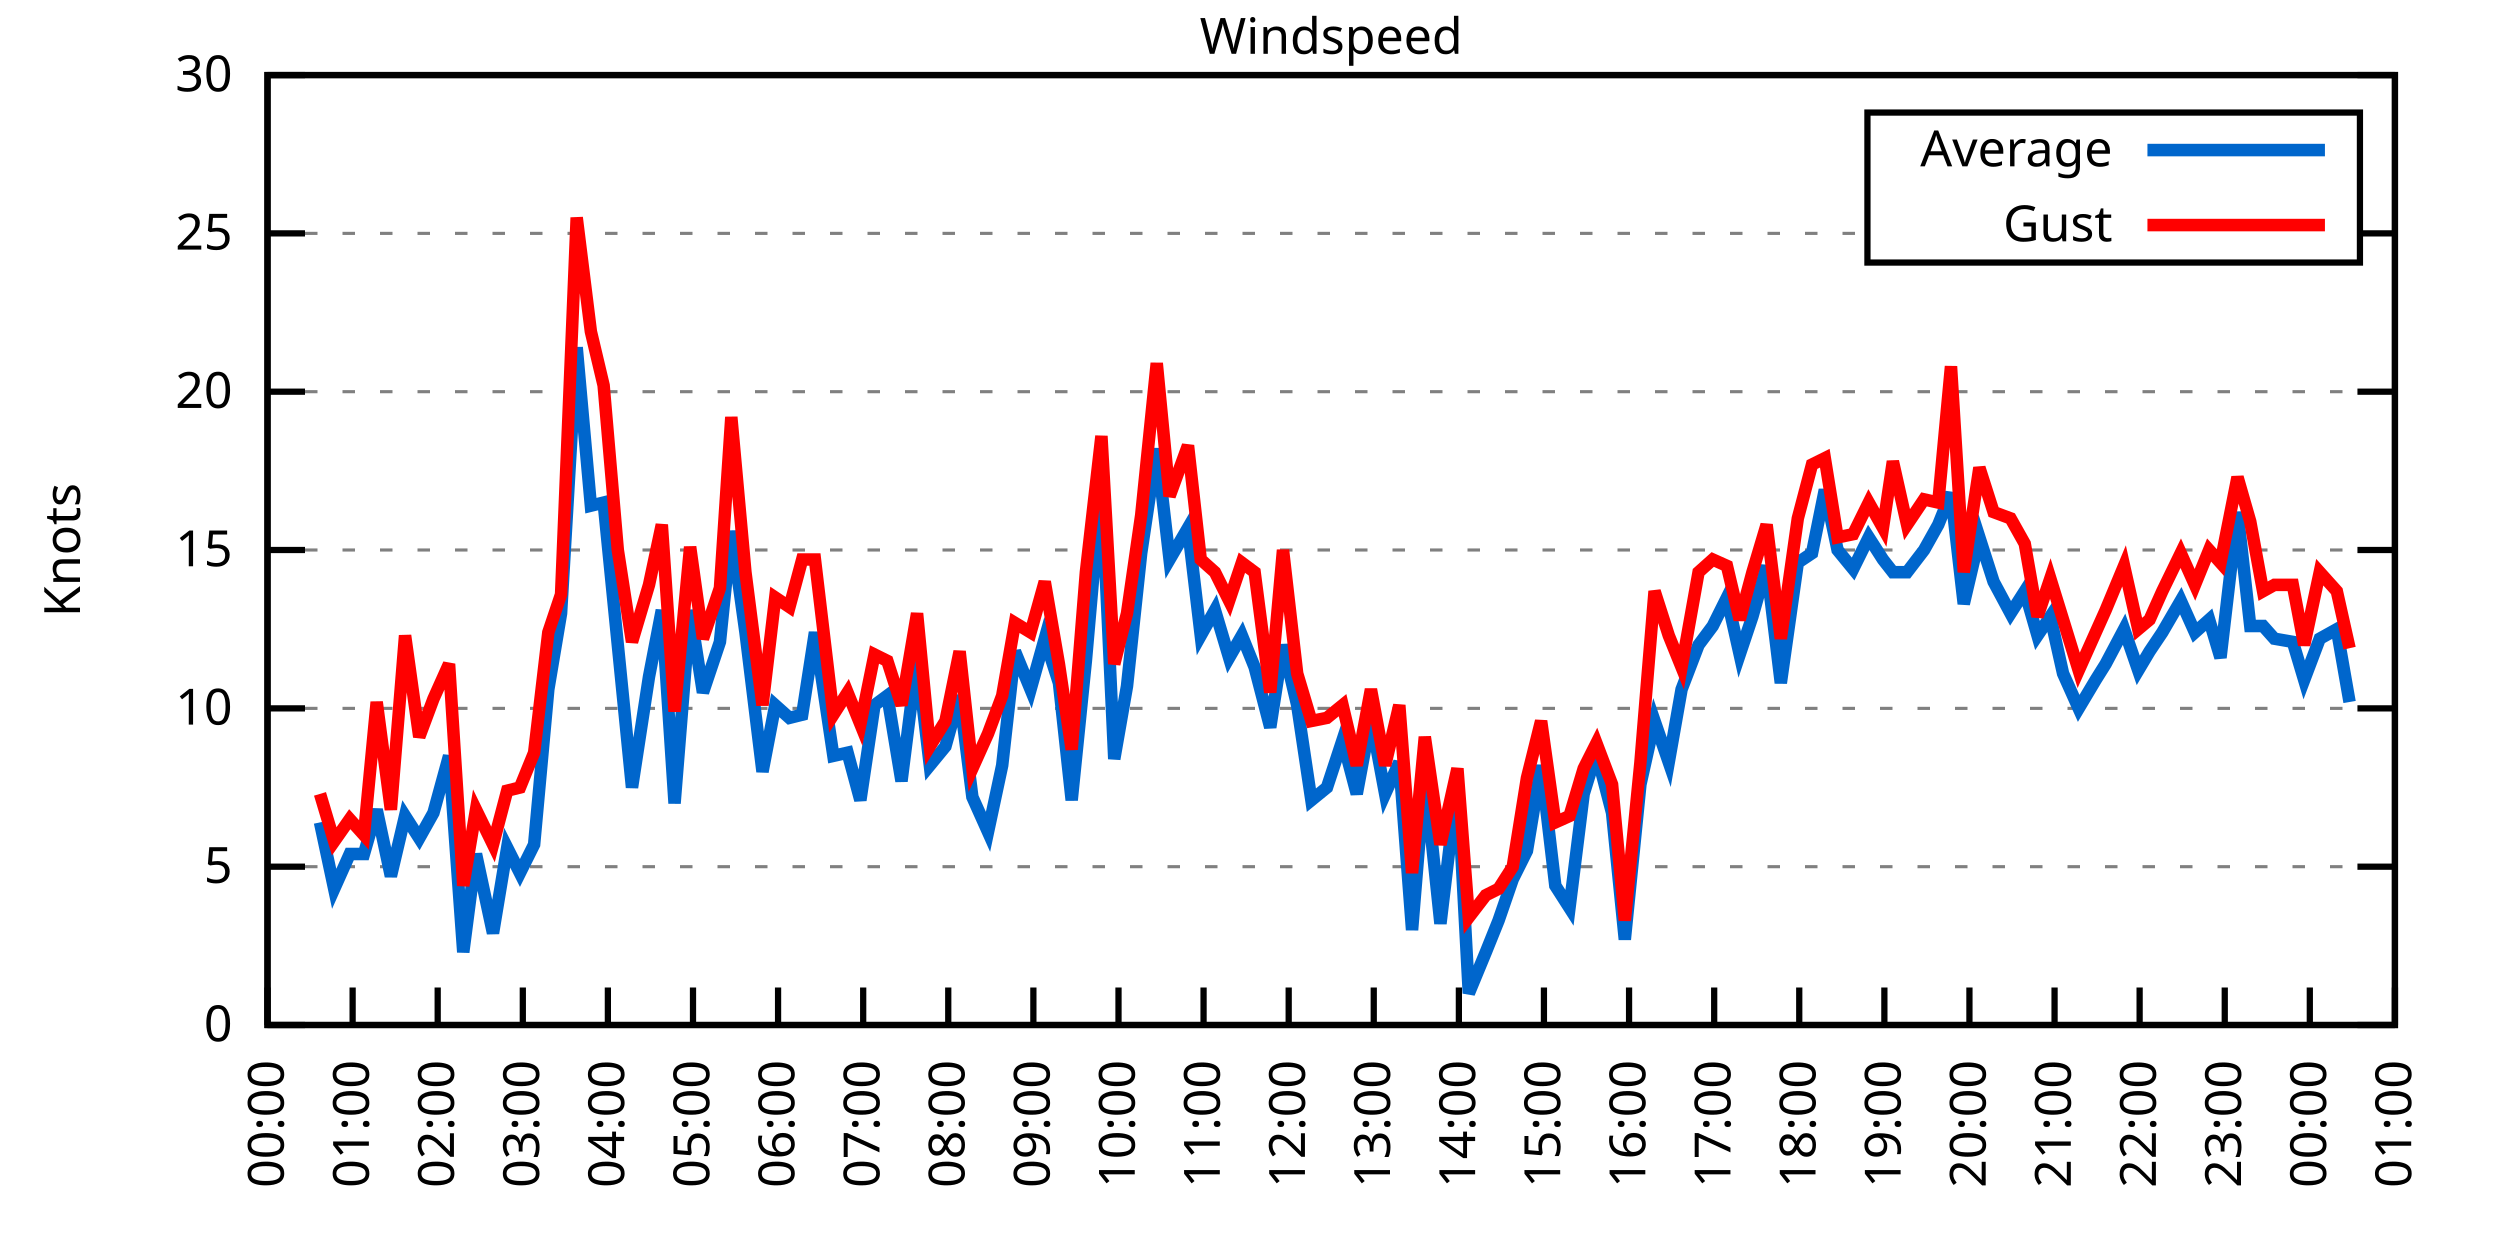
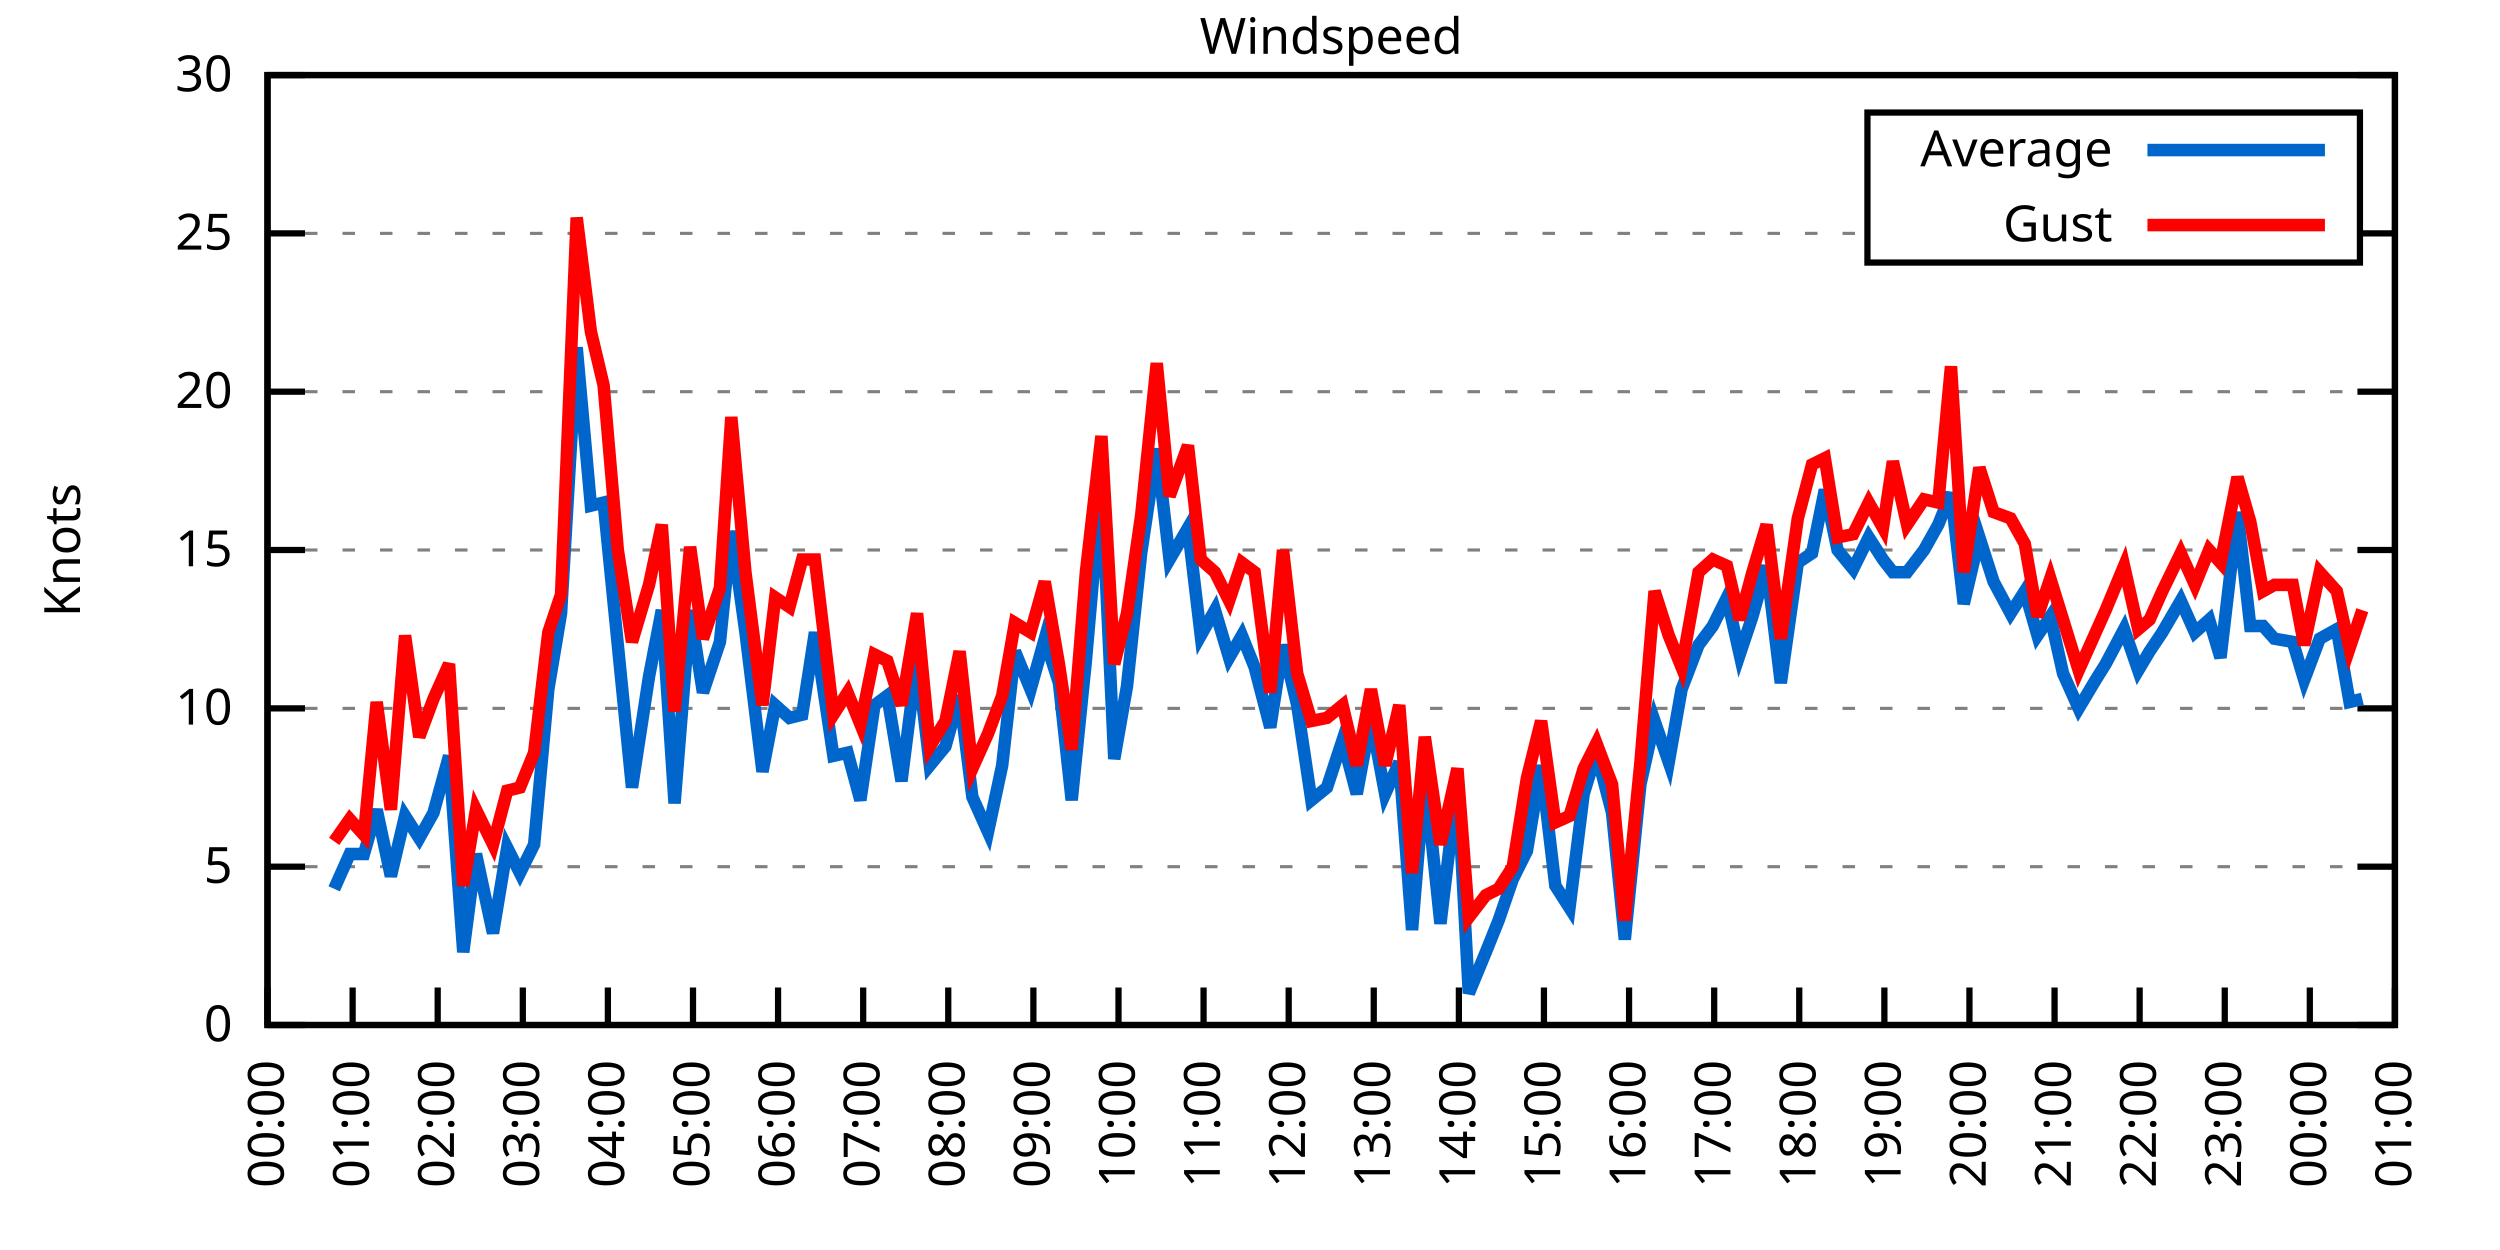
<svg xmlns="http://www.w3.org/2000/svg" xmlns:xlink="http://www.w3.org/1999/xlink" width="400" height="200" viewBox="0 0 400 200">
  <g id="gnuplot_canvas">
    <rect x="0" y="0" width="400" height="200" fill="none" />
    <defs>
      <circle id="gpDot" r="0.5" stroke-width="0.5" stroke="currentColor" />
      <path id="gpPt0" stroke-width="0.333" stroke="currentColor" d="M-1,0 h2 M0,-1 v2" />
      <path id="gpPt1" stroke-width="0.333" stroke="currentColor" d="M-1,-1 L1,1 M1,-1 L-1,1" />
      <path id="gpPt2" stroke-width="0.333" stroke="currentColor" d="M-1,0 L1,0 M0,-1 L0,1 M-1,-1 L1,1 M-1,1 L1,-1" />
      <rect id="gpPt3" stroke-width="0.333" stroke="currentColor" x="-1" y="-1" width="2" height="2" />
      <rect id="gpPt4" stroke-width="0.333" stroke="currentColor" fill="currentColor" x="-1" y="-1" width="2" height="2" />
      <circle id="gpPt5" stroke-width="0.333" stroke="currentColor" cx="0" cy="0" r="1" />
      <use xlink:href="#gpPt5" id="gpPt6" fill="currentColor" stroke="none" />
      <path id="gpPt7" stroke-width="0.333" stroke="currentColor" d="M0,-1.33 L-1.33,0.67 L1.33,0.67 z" />
      <use xlink:href="#gpPt7" id="gpPt8" fill="currentColor" stroke="none" />
      <use xlink:href="#gpPt7" id="gpPt9" stroke="currentColor" transform="rotate(180)" />
      <use xlink:href="#gpPt9" id="gpPt10" fill="currentColor" stroke="none" />
      <use xlink:href="#gpPt3" id="gpPt11" stroke="currentColor" transform="rotate(45)" />
      <use xlink:href="#gpPt11" id="gpPt12" fill="currentColor" stroke="none" />
      <path id="gpPt13" stroke-width="0.333" stroke="currentColor" d="M0,1.330 L1.265,0.411 L0.782,-1.067 L-0.782,-1.076 L-1.265,0.411 z" />
      <use xlink:href="#gpPt13" id="gpPt14" fill="currentColor" stroke="none" />
      <filter id="textbox" filterUnits="objectBoundingBox" x="0" y="0" height="1" width="1">
        <feFlood flood-color="white" flood-opacity="1" result="bgnd" />
        <feComposite in="SourceGraphic" in2="bgnd" operator="atop" />
      </filter>
      <filter id="greybox" filterUnits="objectBoundingBox" x="0" y="0" height="1" width="1">
        <feFlood flood-color="lightgrey" flood-opacity="1" result="grey" />
        <feComposite in="SourceGraphic" in2="grey" operator="atop" />
      </filter>
    </defs>
    <g fill="none" color="white" stroke="currentColor" stroke-width="1.00" stroke-linecap="butt" stroke-linejoin="miter">
</g>
    <g fill="none" color="black" stroke="currentColor" stroke-width="1.00" stroke-linecap="butt" stroke-linejoin="miter">
      <g stroke="none" shape-rendering="crispEdges">
        <polygon fill="rgb(255, 255, 255)" points="42.80,164.00 383.18,164.00 383.18,12.02 42.80,12.02 " />
      </g>
    </g>
    <g fill="none" color="black" stroke="currentColor" stroke-width="1.00" stroke-linecap="butt" stroke-linejoin="miter">
</g>
    <g fill="none" color="black" stroke="black" stroke-width="0.50" stroke-linecap="butt" stroke-linejoin="miter">
</g>
    <g fill="none" color="gray" stroke="currentColor" stroke-width="0.50" stroke-linecap="butt" stroke-linejoin="miter">
      <path stroke="gray" stroke-dasharray="2,4" class="gridline" d="M42.80,164.00 L383.19,164.00  " />
    </g>
    <g fill="none" color="gray" stroke="gray" stroke-width="1.00" stroke-linecap="butt" stroke-linejoin="miter">
</g>
    <g fill="none" color="black" stroke="currentColor" stroke-width="1.00" stroke-linecap="butt" stroke-linejoin="miter">
      <path stroke="black" d="M42.80,164.00 L48.80,164.00 M383.19,164.00 L377.19,164.00  " />
      <g transform="translate(37.20,166.60)" stroke="none" fill="black" font-family="Sans" font-size="8.00" text-anchor="end">
        <text>
          <tspan font-family="Sans"> 0</tspan>
        </text>
      </g>
    </g>
    <g fill="none" color="black" stroke="currentColor" stroke-width="1.00" stroke-linecap="butt" stroke-linejoin="miter">
</g>
    <g fill="none" color="black" stroke="black" stroke-width="0.50" stroke-linecap="butt" stroke-linejoin="miter">
</g>
    <g fill="none" color="gray" stroke="currentColor" stroke-width="0.50" stroke-linecap="butt" stroke-linejoin="miter">
      <path stroke="gray" stroke-dasharray="2,4" class="gridline" d="M42.80,138.67 L383.19,138.67  " />
    </g>
    <g fill="none" color="gray" stroke="gray" stroke-width="1.00" stroke-linecap="butt" stroke-linejoin="miter">
</g>
    <g fill="none" color="black" stroke="currentColor" stroke-width="1.00" stroke-linecap="butt" stroke-linejoin="miter">
      <path stroke="black" d="M42.80,138.67 L48.80,138.67 M383.19,138.67 L377.19,138.67  " />
      <g transform="translate(37.20,141.27)" stroke="none" fill="black" font-family="Sans" font-size="8.00" text-anchor="end">
        <text>
          <tspan font-family="Sans"> 5</tspan>
        </text>
      </g>
    </g>
    <g fill="none" color="black" stroke="currentColor" stroke-width="1.00" stroke-linecap="butt" stroke-linejoin="miter">
</g>
    <g fill="none" color="black" stroke="black" stroke-width="0.50" stroke-linecap="butt" stroke-linejoin="miter">
</g>
    <g fill="none" color="gray" stroke="currentColor" stroke-width="0.50" stroke-linecap="butt" stroke-linejoin="miter">
      <path stroke="gray" stroke-dasharray="2,4" class="gridline" d="M42.80,113.34 L383.19,113.34  " />
    </g>
    <g fill="none" color="gray" stroke="gray" stroke-width="1.00" stroke-linecap="butt" stroke-linejoin="miter">
</g>
    <g fill="none" color="black" stroke="currentColor" stroke-width="1.00" stroke-linecap="butt" stroke-linejoin="miter">
      <path stroke="black" d="M42.80,113.34 L48.80,113.34 M383.19,113.34 L377.19,113.34  " />
      <g transform="translate(37.20,115.94)" stroke="none" fill="black" font-family="Sans" font-size="8.00" text-anchor="end">
        <text>
          <tspan font-family="Sans"> 10</tspan>
        </text>
      </g>
    </g>
    <g fill="none" color="black" stroke="currentColor" stroke-width="1.00" stroke-linecap="butt" stroke-linejoin="miter">
</g>
    <g fill="none" color="black" stroke="black" stroke-width="0.50" stroke-linecap="butt" stroke-linejoin="miter">
</g>
    <g fill="none" color="gray" stroke="currentColor" stroke-width="0.50" stroke-linecap="butt" stroke-linejoin="miter">
      <path stroke="gray" stroke-dasharray="2,4" class="gridline" d="M42.80,88.00 L383.19,88.00  " />
    </g>
    <g fill="none" color="gray" stroke="gray" stroke-width="1.00" stroke-linecap="butt" stroke-linejoin="miter">
</g>
    <g fill="none" color="black" stroke="currentColor" stroke-width="1.00" stroke-linecap="butt" stroke-linejoin="miter">
      <path stroke="black" d="M42.80,88.00 L48.80,88.00 M383.19,88.00 L377.19,88.00  " />
      <g transform="translate(37.20,90.60)" stroke="none" fill="black" font-family="Sans" font-size="8.00" text-anchor="end">
        <text>
          <tspan font-family="Sans"> 15</tspan>
        </text>
      </g>
    </g>
    <g fill="none" color="black" stroke="currentColor" stroke-width="1.00" stroke-linecap="butt" stroke-linejoin="miter">
</g>
    <g fill="none" color="black" stroke="black" stroke-width="0.50" stroke-linecap="butt" stroke-linejoin="miter">
</g>
    <g fill="none" color="gray" stroke="currentColor" stroke-width="0.50" stroke-linecap="butt" stroke-linejoin="miter">
      <path stroke="gray" stroke-dasharray="2,4" class="gridline" d="M42.80,62.67 L383.19,62.67  " />
    </g>
    <g fill="none" color="gray" stroke="gray" stroke-width="1.00" stroke-linecap="butt" stroke-linejoin="miter">
</g>
    <g fill="none" color="black" stroke="currentColor" stroke-width="1.00" stroke-linecap="butt" stroke-linejoin="miter">
      <path stroke="black" d="M42.80,62.67 L48.80,62.67 M383.19,62.67 L377.19,62.67  " />
      <g transform="translate(37.20,65.27)" stroke="none" fill="black" font-family="Sans" font-size="8.00" text-anchor="end">
        <text>
          <tspan font-family="Sans"> 20</tspan>
        </text>
      </g>
    </g>
    <g fill="none" color="black" stroke="currentColor" stroke-width="1.00" stroke-linecap="butt" stroke-linejoin="miter">
</g>
    <g fill="none" color="black" stroke="black" stroke-width="0.50" stroke-linecap="butt" stroke-linejoin="miter">
</g>
    <g fill="none" color="gray" stroke="currentColor" stroke-width="0.50" stroke-linecap="butt" stroke-linejoin="miter">
      <path stroke="gray" stroke-dasharray="2,4" class="gridline" d="M42.80,37.34 L298.79,37.34 M377.59,37.34 L383.19,37.34  " />
    </g>
    <g fill="none" color="gray" stroke="gray" stroke-width="1.00" stroke-linecap="butt" stroke-linejoin="miter">
</g>
    <g fill="none" color="black" stroke="currentColor" stroke-width="1.00" stroke-linecap="butt" stroke-linejoin="miter">
      <path stroke="black" d="M42.80,37.34 L48.80,37.34 M383.19,37.34 L377.19,37.34  " />
      <g transform="translate(37.20,39.94)" stroke="none" fill="black" font-family="Sans" font-size="8.00" text-anchor="end">
        <text>
          <tspan font-family="Sans"> 25</tspan>
        </text>
      </g>
    </g>
    <g fill="none" color="black" stroke="currentColor" stroke-width="1.00" stroke-linecap="butt" stroke-linejoin="miter">
</g>
    <g fill="none" color="black" stroke="black" stroke-width="0.50" stroke-linecap="butt" stroke-linejoin="miter">
</g>
    <g fill="none" color="gray" stroke="currentColor" stroke-width="0.50" stroke-linecap="butt" stroke-linejoin="miter">
      <path stroke="gray" stroke-dasharray="2,4" class="gridline" d="M42.80,12.01 L383.19,12.01  " />
    </g>
    <g fill="none" color="gray" stroke="gray" stroke-width="1.00" stroke-linecap="butt" stroke-linejoin="miter">
</g>
    <g fill="none" color="black" stroke="currentColor" stroke-width="1.00" stroke-linecap="butt" stroke-linejoin="miter">
      <path stroke="black" d="M42.80,12.01 L48.80,12.01 M383.19,12.01 L377.19,12.01  " />
      <g transform="translate(37.20,14.61)" stroke="none" fill="black" font-family="Sans" font-size="8.00" text-anchor="end">
        <text>
          <tspan font-family="Sans"> 30</tspan>
        </text>
      </g>
    </g>
    <g fill="none" color="black" stroke="currentColor" stroke-width="1.00" stroke-linecap="butt" stroke-linejoin="miter">
      <path stroke="black" d="M42.80,164.00 L42.80,158.00  " />
      <g transform="translate(45.40,169.60) rotate(270.00)" stroke="none" fill="black" font-family="Sans" font-size="8.00" text-anchor="end">
        <text>
          <tspan font-family="Sans">00:00</tspan>
        </text>
      </g>
    </g>
    <g fill="none" color="black" stroke="currentColor" stroke-width="1.00" stroke-linecap="butt" stroke-linejoin="miter">
      <path stroke="black" d="M56.42,164.00 L56.42,158.00  " />
      <g transform="translate(59.02,169.60) rotate(270.00)" stroke="none" fill="black" font-family="Sans" font-size="8.00" text-anchor="end">
        <text>
          <tspan font-family="Sans">01:00</tspan>
        </text>
      </g>
    </g>
    <g fill="none" color="black" stroke="currentColor" stroke-width="1.00" stroke-linecap="butt" stroke-linejoin="miter">
      <path stroke="black" d="M70.03,164.00 L70.03,158.00  " />
      <g transform="translate(72.63,169.60) rotate(270.00)" stroke="none" fill="black" font-family="Sans" font-size="8.00" text-anchor="end">
        <text>
          <tspan font-family="Sans">02:00</tspan>
        </text>
      </g>
    </g>
    <g fill="none" color="black" stroke="currentColor" stroke-width="1.00" stroke-linecap="butt" stroke-linejoin="miter">
      <path stroke="black" d="M83.65,164.00 L83.65,158.00  " />
      <g transform="translate(86.25,169.60) rotate(270.00)" stroke="none" fill="black" font-family="Sans" font-size="8.00" text-anchor="end">
        <text>
          <tspan font-family="Sans">03:00</tspan>
        </text>
      </g>
    </g>
    <g fill="none" color="black" stroke="currentColor" stroke-width="1.00" stroke-linecap="butt" stroke-linejoin="miter">
      <path stroke="black" d="M97.26,164.00 L97.26,158.00  " />
      <g transform="translate(99.86,169.60) rotate(270.00)" stroke="none" fill="black" font-family="Sans" font-size="8.00" text-anchor="end">
        <text>
          <tspan font-family="Sans">04:00</tspan>
        </text>
      </g>
    </g>
    <g fill="none" color="black" stroke="currentColor" stroke-width="1.00" stroke-linecap="butt" stroke-linejoin="miter">
      <path stroke="black" d="M110.88,164.00 L110.88,158.00  " />
      <g transform="translate(113.48,169.60) rotate(270.00)" stroke="none" fill="black" font-family="Sans" font-size="8.00" text-anchor="end">
        <text>
          <tspan font-family="Sans">05:00</tspan>
        </text>
      </g>
    </g>
    <g fill="none" color="black" stroke="currentColor" stroke-width="1.00" stroke-linecap="butt" stroke-linejoin="miter">
      <path stroke="black" d="M124.49,164.00 L124.49,158.00  " />
      <g transform="translate(127.09,169.60) rotate(270.00)" stroke="none" fill="black" font-family="Sans" font-size="8.00" text-anchor="end">
        <text>
          <tspan font-family="Sans">06:00</tspan>
        </text>
      </g>
    </g>
    <g fill="none" color="black" stroke="currentColor" stroke-width="1.00" stroke-linecap="butt" stroke-linejoin="miter">
      <path stroke="black" d="M138.11,164.00 L138.11,158.00  " />
      <g transform="translate(140.71,169.60) rotate(270.00)" stroke="none" fill="black" font-family="Sans" font-size="8.00" text-anchor="end">
        <text>
          <tspan font-family="Sans">07:00</tspan>
        </text>
      </g>
    </g>
    <g fill="none" color="black" stroke="currentColor" stroke-width="1.00" stroke-linecap="butt" stroke-linejoin="miter">
      <path stroke="black" d="M151.72,164.00 L151.72,158.00  " />
      <g transform="translate(154.32,169.60) rotate(270.00)" stroke="none" fill="black" font-family="Sans" font-size="8.00" text-anchor="end">
        <text>
          <tspan font-family="Sans">08:00</tspan>
        </text>
      </g>
    </g>
    <g fill="none" color="black" stroke="currentColor" stroke-width="1.00" stroke-linecap="butt" stroke-linejoin="miter">
      <path stroke="black" d="M165.34,164.00 L165.34,158.00  " />
      <g transform="translate(167.94,169.60) rotate(270.00)" stroke="none" fill="black" font-family="Sans" font-size="8.00" text-anchor="end">
        <text>
          <tspan font-family="Sans">09:00</tspan>
        </text>
      </g>
    </g>
    <g fill="none" color="black" stroke="currentColor" stroke-width="1.00" stroke-linecap="butt" stroke-linejoin="miter">
      <path stroke="black" d="M178.96,164.00 L178.96,158.00  " />
      <g transform="translate(181.56,169.60) rotate(270.00)" stroke="none" fill="black" font-family="Sans" font-size="8.00" text-anchor="end">
        <text>
          <tspan font-family="Sans">10:00</tspan>
        </text>
      </g>
    </g>
    <g fill="none" color="black" stroke="currentColor" stroke-width="1.00" stroke-linecap="butt" stroke-linejoin="miter">
      <path stroke="black" d="M192.57,164.00 L192.57,158.00  " />
      <g transform="translate(195.17,169.60) rotate(270.00)" stroke="none" fill="black" font-family="Sans" font-size="8.00" text-anchor="end">
        <text>
          <tspan font-family="Sans">11:00</tspan>
        </text>
      </g>
    </g>
    <g fill="none" color="black" stroke="currentColor" stroke-width="1.00" stroke-linecap="butt" stroke-linejoin="miter">
      <path stroke="black" d="M206.19,164.00 L206.19,158.00  " />
      <g transform="translate(208.79,169.60) rotate(270.00)" stroke="none" fill="black" font-family="Sans" font-size="8.00" text-anchor="end">
        <text>
          <tspan font-family="Sans">12:00</tspan>
        </text>
      </g>
    </g>
    <g fill="none" color="black" stroke="currentColor" stroke-width="1.00" stroke-linecap="butt" stroke-linejoin="miter">
      <path stroke="black" d="M219.80,164.00 L219.80,158.00  " />
      <g transform="translate(222.40,169.60) rotate(270.00)" stroke="none" fill="black" font-family="Sans" font-size="8.00" text-anchor="end">
        <text>
          <tspan font-family="Sans">13:00</tspan>
        </text>
      </g>
    </g>
    <g fill="none" color="black" stroke="currentColor" stroke-width="1.00" stroke-linecap="butt" stroke-linejoin="miter">
      <path stroke="black" d="M233.42,164.00 L233.42,158.00  " />
      <g transform="translate(236.02,169.60) rotate(270.00)" stroke="none" fill="black" font-family="Sans" font-size="8.00" text-anchor="end">
        <text>
          <tspan font-family="Sans">14:00</tspan>
        </text>
      </g>
    </g>
    <g fill="none" color="black" stroke="currentColor" stroke-width="1.00" stroke-linecap="butt" stroke-linejoin="miter">
      <path stroke="black" d="M247.03,164.00 L247.03,158.00  " />
      <g transform="translate(249.63,169.60) rotate(270.00)" stroke="none" fill="black" font-family="Sans" font-size="8.00" text-anchor="end">
        <text>
          <tspan font-family="Sans">15:00</tspan>
        </text>
      </g>
    </g>
    <g fill="none" color="black" stroke="currentColor" stroke-width="1.00" stroke-linecap="butt" stroke-linejoin="miter">
      <path stroke="black" d="M260.65,164.00 L260.65,158.00  " />
      <g transform="translate(263.25,169.60) rotate(270.00)" stroke="none" fill="black" font-family="Sans" font-size="8.00" text-anchor="end">
        <text>
          <tspan font-family="Sans">16:00</tspan>
        </text>
      </g>
    </g>
    <g fill="none" color="black" stroke="currentColor" stroke-width="1.00" stroke-linecap="butt" stroke-linejoin="miter">
      <path stroke="black" d="M274.27,164.00 L274.27,158.00  " />
      <g transform="translate(276.87,169.60) rotate(270.00)" stroke="none" fill="black" font-family="Sans" font-size="8.00" text-anchor="end">
        <text>
          <tspan font-family="Sans">17:00</tspan>
        </text>
      </g>
    </g>
    <g fill="none" color="black" stroke="currentColor" stroke-width="1.00" stroke-linecap="butt" stroke-linejoin="miter">
      <path stroke="black" d="M287.88,164.00 L287.88,158.00  " />
      <g transform="translate(290.48,169.60) rotate(270.00)" stroke="none" fill="black" font-family="Sans" font-size="8.00" text-anchor="end">
        <text>
          <tspan font-family="Sans">18:00</tspan>
        </text>
      </g>
    </g>
    <g fill="none" color="black" stroke="currentColor" stroke-width="1.00" stroke-linecap="butt" stroke-linejoin="miter">
      <path stroke="black" d="M301.50,164.00 L301.50,158.00  " />
      <g transform="translate(304.10,169.60) rotate(270.00)" stroke="none" fill="black" font-family="Sans" font-size="8.00" text-anchor="end">
        <text>
          <tspan font-family="Sans">19:00</tspan>
        </text>
      </g>
    </g>
    <g fill="none" color="black" stroke="currentColor" stroke-width="1.00" stroke-linecap="butt" stroke-linejoin="miter">
      <path stroke="black" d="M315.11,164.00 L315.11,158.00  " />
      <g transform="translate(317.71,169.60) rotate(270.00)" stroke="none" fill="black" font-family="Sans" font-size="8.00" text-anchor="end">
        <text>
          <tspan font-family="Sans">20:00</tspan>
        </text>
      </g>
    </g>
    <g fill="none" color="black" stroke="currentColor" stroke-width="1.00" stroke-linecap="butt" stroke-linejoin="miter">
      <path stroke="black" d="M328.73,164.00 L328.73,158.00  " />
      <g transform="translate(331.33,169.60) rotate(270.00)" stroke="none" fill="black" font-family="Sans" font-size="8.00" text-anchor="end">
        <text>
          <tspan font-family="Sans">21:00</tspan>
        </text>
      </g>
    </g>
    <g fill="none" color="black" stroke="currentColor" stroke-width="1.00" stroke-linecap="butt" stroke-linejoin="miter">
      <path stroke="black" d="M342.34,164.00 L342.34,158.00  " />
      <g transform="translate(344.94,169.60) rotate(270.00)" stroke="none" fill="black" font-family="Sans" font-size="8.00" text-anchor="end">
        <text>
          <tspan font-family="Sans">22:00</tspan>
        </text>
      </g>
    </g>
    <g fill="none" color="black" stroke="currentColor" stroke-width="1.00" stroke-linecap="butt" stroke-linejoin="miter">
      <path stroke="black" d="M355.96,164.00 L355.96,158.00  " />
      <g transform="translate(358.56,169.60) rotate(270.00)" stroke="none" fill="black" font-family="Sans" font-size="8.00" text-anchor="end">
        <text>
          <tspan font-family="Sans">23:00</tspan>
        </text>
      </g>
    </g>
    <g fill="none" color="black" stroke="currentColor" stroke-width="1.00" stroke-linecap="butt" stroke-linejoin="miter">
      <path stroke="black" d="M369.57,164.00 L369.57,158.00  " />
      <g transform="translate(372.17,169.60) rotate(270.00)" stroke="none" fill="black" font-family="Sans" font-size="8.00" text-anchor="end">
        <text>
          <tspan font-family="Sans">00:00</tspan>
        </text>
      </g>
    </g>
    <g fill="none" color="black" stroke="currentColor" stroke-width="1.00" stroke-linecap="butt" stroke-linejoin="miter">
      <path stroke="black" d="M383.19,164.00 L383.19,158.00  " />
      <g transform="translate(385.79,169.60) rotate(270.00)" stroke="none" fill="black" font-family="Sans" font-size="8.00" text-anchor="end">
        <text>
          <tspan font-family="Sans">01:00</tspan>
        </text>
      </g>
    </g>
    <g fill="none" color="black" stroke="currentColor" stroke-width="1.00" stroke-linecap="butt" stroke-linejoin="miter">
</g>
    <g fill="none" color="black" stroke="currentColor" stroke-width="1.00" stroke-linecap="butt" stroke-linejoin="miter">
      <path stroke="black" d="M42.80,12.01 L42.80,164.00 L383.19,164.00 L383.19,12.01 L42.80,12.01 Z  " />
    </g>
    <g fill="none" color="black" stroke="currentColor" stroke-width="1.00" stroke-linecap="butt" stroke-linejoin="miter">
</g>
    <g fill="none" color="black" stroke="currentColor" stroke-width="1.00" stroke-linecap="butt" stroke-linejoin="miter">
      <path stroke="black" d="M298.79,42.01 L298.79,18.01 L377.59,18.01 L377.59,42.01 L298.79,42.01 Z  " />
    </g>
    <g id="Windspeed_plot_1">
      <g fill="none" color="white" stroke="black" stroke-width="2.00" stroke-linecap="butt" stroke-linejoin="miter">
</g>
      <g fill="none" color="black" stroke="currentColor" stroke-width="2.00" stroke-linecap="butt" stroke-linejoin="miter">
        <g transform="translate(337.99,26.61)" stroke="none" fill="black" font-family="Sans" font-size="8.00" text-anchor="end">
          <text>
            <tspan font-family="Sans">Average</tspan>
          </text>
        </g>
      </g>
      <g fill="none" color="black" stroke="currentColor" stroke-width="2.00" stroke-linecap="butt" stroke-linejoin="miter">
-         <path stroke="rgb(  0, 102, 204)" d="M343.59,24.01 L371.99,24.01 M51.20,131.58 L53.47,142.21 L55.96,136.64 L58.23,136.64 L60.27,129.55 L62.54,140.19   L64.81,130.56 L67.08,134.11 L69.35,130.06 L71.85,120.94 L74.12,152.35 L76.16,136.64 L78.88,149.31 L81.15,135.63   L83.19,139.68 L85.46,135.12 L87.73,110.30 L89.77,98.14 L92.27,55.58 L94.54,80.91 L96.58,80.41 L98.85,103.20   L101.12,126.00 L103.84,108.27 L105.89,97.63 L107.93,128.54 L110.42,97.63 L112.47,110.80 L115.19,102.70 L117.01,84.97   L119.27,101.18 L122.00,123.47 L124.04,112.83 L126.31,114.86 L128.35,114.35 L130.39,101.18 L133.34,120.94 L135.61,120.43   L137.66,128.03 L139.92,112.83 L141.97,111.31 L144.24,124.99 L146.73,105.23 L148.77,122.46 L151.27,119.42 L153.54,111.31   L155.58,127.52 L158.08,133.10 L160.35,122.46 L162.39,104.22 L164.89,110.30 L167.16,102.19 L169.43,109.28 L171.47,128.03   L173.74,105.74 L176.23,77.37 L178.28,121.44 L180.32,109.79 L182.59,88.51 L185.08,71.79 L187.13,89.52 L190.08,84.46   L192.12,101.68 L194.39,97.63 L196.66,105.23 L198.70,101.68 L200.74,106.75 L203.24,116.38 L205.28,103.20 L207.55,112.83   L209.82,128.03 L212.31,126.00 L214.81,118.40 L217.08,127.02 L219.35,114.86 L221.62,127.02 L223.89,121.95 L225.93,148.80   L227.97,123.98 L230.47,147.79 L233.19,124.99 L235.01,158.93 L237.73,152.35 L239.77,147.28 L242.04,140.69 L244.31,136.14   L246.58,122.46 L248.85,141.71 L251.12,145.25 L253.39,127.02 L255.43,120.43 L257.93,130.06 L259.97,150.32 L262.47,125.50   L264.73,115.36 L267.00,121.95 L269.05,110.30 L271.77,103.20 L274.04,100.16 L276.31,95.60 L278.35,104.72 L280.39,98.64   L282.66,90.54 L284.93,109.28 L287.65,90.03 L289.92,88.51 L291.97,78.38 L294.01,88.00 L296.50,91.04 L299.00,85.98   L301.27,89.52 L302.86,91.55 L305.13,91.55 L307.85,88.00 L310.12,83.95 L312.16,78.89 L314.20,96.62 L316.70,85.98   L318.97,93.07 L321.69,98.14 L323.96,94.59 L326.00,101.68 L328.05,98.64 L330.09,107.76 L332.59,113.34 L335.31,108.78   L336.90,106.24 L339.85,100.67 L342.12,107.26 L343.93,104.22 L345.97,101.18 L348.92,96.11 L351.19,101.18 L353.46,99.15   L355.28,105.23 L358.00,81.93 L360.04,100.16 L362.09,100.16 L363.90,102.19 L366.85,102.70 L368.67,108.78 L371.16,102.19   L373.89,100.67 L375.93,112.32  " />
+         <path stroke="rgb(  0, 102, 204)" d="M343.59,24.01 L371.99,24.01 M53.47,142.21 L55.96,136.64 L58.23,136.64 L60.27,129.55 L62.54,140.19 L64.81,130.56   L67.08,134.11 L69.35,130.06 L71.85,120.94 L74.12,152.35 L76.16,136.64 L78.88,149.31 L81.15,135.63 L83.19,139.68   L85.46,135.12 L87.73,110.30 L89.77,98.14 L92.27,55.58 L94.54,80.91 L96.58,80.41 L98.85,103.20 L101.12,126.00   L103.84,108.27 L105.89,97.63 L107.93,128.54 L110.42,97.63 L112.47,110.80 L115.19,102.70 L117.01,84.97 L119.27,101.18   L122.00,123.47 L124.04,112.83 L126.31,114.86 L128.35,114.35 L130.39,101.18 L133.34,120.94 L135.61,120.43 L137.66,128.03   L139.92,112.83 L141.97,111.31 L144.24,124.99 L146.73,105.23 L148.77,122.46 L151.27,119.42 L153.54,111.31 L155.58,127.52   L158.08,133.10 L160.35,122.46 L162.39,104.22 L164.89,110.30 L167.16,102.19 L169.43,109.28 L171.47,128.03 L173.74,105.74   L176.23,77.37 L178.28,121.44 L180.32,109.79 L182.59,88.51 L185.08,71.79 L187.13,89.52 L190.08,84.46 L192.12,101.68   L194.39,97.63 L196.66,105.23 L198.70,101.68 L200.74,106.75 L203.24,116.38 L205.28,103.20 L207.55,112.83 L209.82,128.03   L212.31,126.00 L214.81,118.40 L217.08,127.02 L219.35,114.86 L221.62,127.02 L223.89,121.95 L225.93,148.80 L227.97,123.98   L230.47,147.79 L233.19,124.99 L235.01,158.93 L237.73,152.35 L239.77,147.28 L242.04,140.69 L244.31,136.14 L246.58,122.46   L248.85,141.71 L251.12,145.25 L253.39,127.02 L255.43,120.43 L257.93,130.06 L259.97,150.32 L262.47,125.50 L264.73,115.36   L267.00,121.95 L269.05,110.30 L271.77,103.20 L274.04,100.16 L276.31,95.60 L278.35,104.72 L280.39,98.64 L282.66,90.54   L284.93,109.28 L287.65,90.03 L289.92,88.51 L291.97,78.38 L294.01,88.00 L296.50,91.04 L299.00,85.98 L301.27,89.52   L302.86,91.55 L305.13,91.55 L307.85,88.00 L310.12,83.95 L312.16,78.89 L314.20,96.62 L316.70,85.98 L318.97,93.07   L321.69,98.14 L323.96,94.59 L326.00,101.68 L328.05,98.64 L330.09,107.76 L332.59,113.34 L335.31,108.78 L336.90,106.24   L339.85,100.67 L342.12,107.26 L343.93,104.22 L345.97,101.18 L348.92,96.11 L351.19,101.18 L353.46,99.15 L355.28,105.23   L358.00,81.93 L360.04,100.16 L362.09,100.16 L363.90,102.19 L366.85,102.70 L368.67,108.78 L371.16,102.19 L373.89,100.67   L375.93,112.32 L377.97,111.82  " />
      </g>
    </g>
    <g id="Windspeed_plot_2">
      <g fill="none" color="black" stroke="currentColor" stroke-width="2.00" stroke-linecap="butt" stroke-linejoin="miter">
        <g transform="translate(337.99,38.61)" stroke="none" fill="black" font-family="Sans" font-size="8.00" text-anchor="end">
          <text>
            <tspan font-family="Sans">Gust</tspan>
          </text>
        </g>
      </g>
      <g fill="none" color="black" stroke="currentColor" stroke-width="2.00" stroke-linecap="butt" stroke-linejoin="miter">
-         <path stroke="rgb(255,   0,   0)" d="M343.59,36.01 L371.99,36.01 M51.20,127.02 L53.47,134.62 L55.96,131.07 L58.23,133.60 L60.27,112.32 L62.54,129.55   L64.81,101.68 L67.08,117.90 L69.35,111.82 L71.85,106.24 L74.12,141.71 L76.16,129.55 L78.88,135.12 L81.15,126.51   L83.19,126.00 L85.46,120.43 L87.73,101.18 L89.77,95.10 L92.27,34.81 L94.54,53.05 L96.58,61.66 L98.85,88.00   L101.12,102.70 L103.84,93.58 L105.89,83.95 L107.93,113.84 L110.42,87.50 L112.47,102.19 L115.19,94.08 L117.01,66.73   L119.27,91.55 L122.00,112.83 L124.04,95.60 L126.31,97.12 L128.35,89.52 L130.39,89.52 L133.34,114.35 L135.61,110.80   L137.66,115.87 L139.92,104.72 L141.97,105.74 L144.24,112.83 L146.73,98.14 L148.77,119.42 L151.27,115.36 L153.54,104.22   L155.58,122.96 L158.08,117.39 L160.35,111.31 L162.39,99.66 L164.89,101.18 L167.16,93.07 L169.43,106.24 L171.47,119.92   L173.74,91.55 L176.23,69.77 L178.28,106.24 L180.32,98.14 L182.59,82.43 L185.08,58.11 L187.13,79.39 L190.08,71.29   L192.12,89.52 L194.39,91.55 L196.66,96.11 L198.70,90.03 L200.74,91.55 L203.24,110.80 L205.28,88.00 L207.55,107.76   L209.82,115.36 L212.31,114.86 L214.81,112.83 L217.08,122.46 L219.35,110.30 L221.62,122.46 L223.89,112.83 L225.93,139.68   L227.97,117.90 L230.47,135.12 L233.19,122.96 L235.01,146.77 L237.73,143.23 L239.77,142.21 L242.04,138.67 L244.31,124.48   L246.58,115.36 L248.85,131.58 L251.12,130.56 L253.39,122.96 L255.43,118.91 L257.93,125.50 L259.97,147.28 L262.47,121.95   L264.73,94.59 L267.00,101.68 L269.05,106.75 L271.77,91.55 L274.04,89.52 L276.31,90.54 L278.35,99.15 L280.39,91.55   L282.66,83.95 L284.93,102.19 L287.65,82.94 L289.92,74.33 L291.97,73.31 L294.01,85.98 L296.50,85.47 L299.00,80.41   L301.27,84.46 L302.86,73.82 L305.13,83.95 L307.85,79.90 L310.12,80.41 L312.16,58.62 L314.20,91.55 L316.70,74.83   L318.97,81.93 L321.69,82.94 L323.96,86.99 L326.00,98.64 L328.05,92.56 L330.09,99.15 L332.59,107.26 L335.31,101.18   L336.90,97.63 L339.85,90.54 L342.12,100.67 L343.93,99.15 L345.97,94.59 L348.92,88.51 L351.19,93.58 L353.46,88.00   L355.28,90.03 L358.00,76.35 L360.04,83.45 L362.09,94.59 L363.90,93.58 L366.85,93.58 L368.67,103.20 L371.16,91.55   L373.89,94.59 L375.93,103.71  " />
+         <path stroke="rgb(255,   0,   0)" d="M343.59,36.01 L371.99,36.01 M53.47,134.62 L55.96,131.07 L58.23,133.60 L60.27,112.32 L62.54,129.55 L64.81,101.68   L67.08,117.90 L69.35,111.82 L71.85,106.24 L74.12,141.71 L76.16,129.55 L78.88,135.12 L81.15,126.51 L83.19,126.00   L85.46,120.43 L87.73,101.18 L89.77,95.10 L92.27,34.81 L94.54,53.05 L96.58,61.66 L98.85,88.00 L101.12,102.70   L103.84,93.58 L105.89,83.95 L107.93,113.84 L110.42,87.50 L112.47,102.19 L115.19,94.08 L117.01,66.73 L119.27,91.55   L122.00,112.83 L124.04,95.60 L126.31,97.12 L128.35,89.52 L130.39,89.52 L133.34,114.35 L135.61,110.80 L137.66,115.87   L139.92,104.72 L141.97,105.74 L144.24,112.83 L146.73,98.14 L148.77,119.42 L151.27,115.36 L153.54,104.22 L155.58,122.96   L158.08,117.39 L160.35,111.31 L162.39,99.66 L164.89,101.18 L167.16,93.07 L169.43,106.24 L171.47,119.92 L173.74,91.55   L176.23,69.77 L178.28,106.24 L180.32,98.14 L182.59,82.43 L185.08,58.11 L187.13,79.39 L190.08,71.29 L192.12,89.52   L194.39,91.55 L196.66,96.11 L198.70,90.03 L200.74,91.55 L203.24,110.80 L205.28,88.00 L207.55,107.76 L209.82,115.36   L212.31,114.86 L214.81,112.83 L217.08,122.46 L219.35,110.30 L221.62,122.46 L223.89,112.83 L225.93,139.68 L227.97,117.90   L230.47,135.12 L233.19,122.96 L235.01,146.77 L237.73,143.23 L239.77,142.21 L242.04,138.67 L244.31,124.48 L246.58,115.36   L248.85,131.58 L251.12,130.56 L253.39,122.96 L255.43,118.91 L257.93,125.50 L259.97,147.28 L262.47,121.95 L264.73,94.59   L267.00,101.68 L269.05,106.75 L271.77,91.55 L274.04,89.52 L276.31,90.54 L278.35,99.15 L280.39,91.55 L282.66,83.95   L284.93,102.19 L287.65,82.94 L289.92,74.33 L291.97,73.31 L294.01,85.98 L296.50,85.47 L299.00,80.41 L301.27,84.46   L302.86,73.82 L305.13,83.95 L307.85,79.90 L310.12,80.41 L312.16,58.62 L314.20,91.55 L316.70,74.83 L318.97,81.93   L321.69,82.94 L323.96,86.99 L326.00,98.64 L328.05,92.56 L330.09,99.15 L332.59,107.26 L335.31,101.18 L336.90,97.63   L339.85,90.54 L342.12,100.67 L343.93,99.15 L345.97,94.59 L348.92,88.51 L351.19,93.58 L353.46,88.00 L355.28,90.03   L358.00,76.35 L360.04,83.45 L362.09,94.59 L363.90,93.58 L366.85,93.58 L368.67,103.20 L371.16,91.55 L373.89,94.59   L375.93,103.71 L377.97,97.63  " />
      </g>
    </g>
    <g fill="none" color="black" stroke="currentColor" stroke-width="2.00" stroke-linecap="butt" stroke-linejoin="miter">
</g>
    <g fill="none" color="black" stroke="black" stroke-width="1.00" stroke-linecap="butt" stroke-linejoin="miter">
</g>
    <g fill="none" color="black" stroke="currentColor" stroke-width="1.00" stroke-linecap="butt" stroke-linejoin="miter">
      <path stroke="black" d="M42.80,12.01 L42.80,164.00 L383.19,164.00 L383.19,12.01 L42.80,12.01 Z  " />
      <g transform="translate(12.80,88.01) rotate(270.00)" stroke="none" fill="black" font-family="Sans" font-size="8.00" text-anchor="middle">
        <text>
          <tspan font-family="Sans">Knots</tspan>
        </text>
      </g>
    </g>
    <g fill="none" color="black" stroke="currentColor" stroke-width="1.00" stroke-linecap="butt" stroke-linejoin="miter">
</g>
    <g fill="none" color="black" stroke="currentColor" stroke-width="1.00" stroke-linecap="butt" stroke-linejoin="miter">
      <g transform="translate(212.99,8.61)" stroke="none" fill="black" font-family="Sans" font-size="8.00" text-anchor="middle">
        <text>
          <tspan font-family="Sans">Windspeed</tspan>
        </text>
      </g>
    </g>
    <g fill="none" color="black" stroke="currentColor" stroke-width="1.00" stroke-linecap="butt" stroke-linejoin="miter">
</g>
  </g>
</svg>
